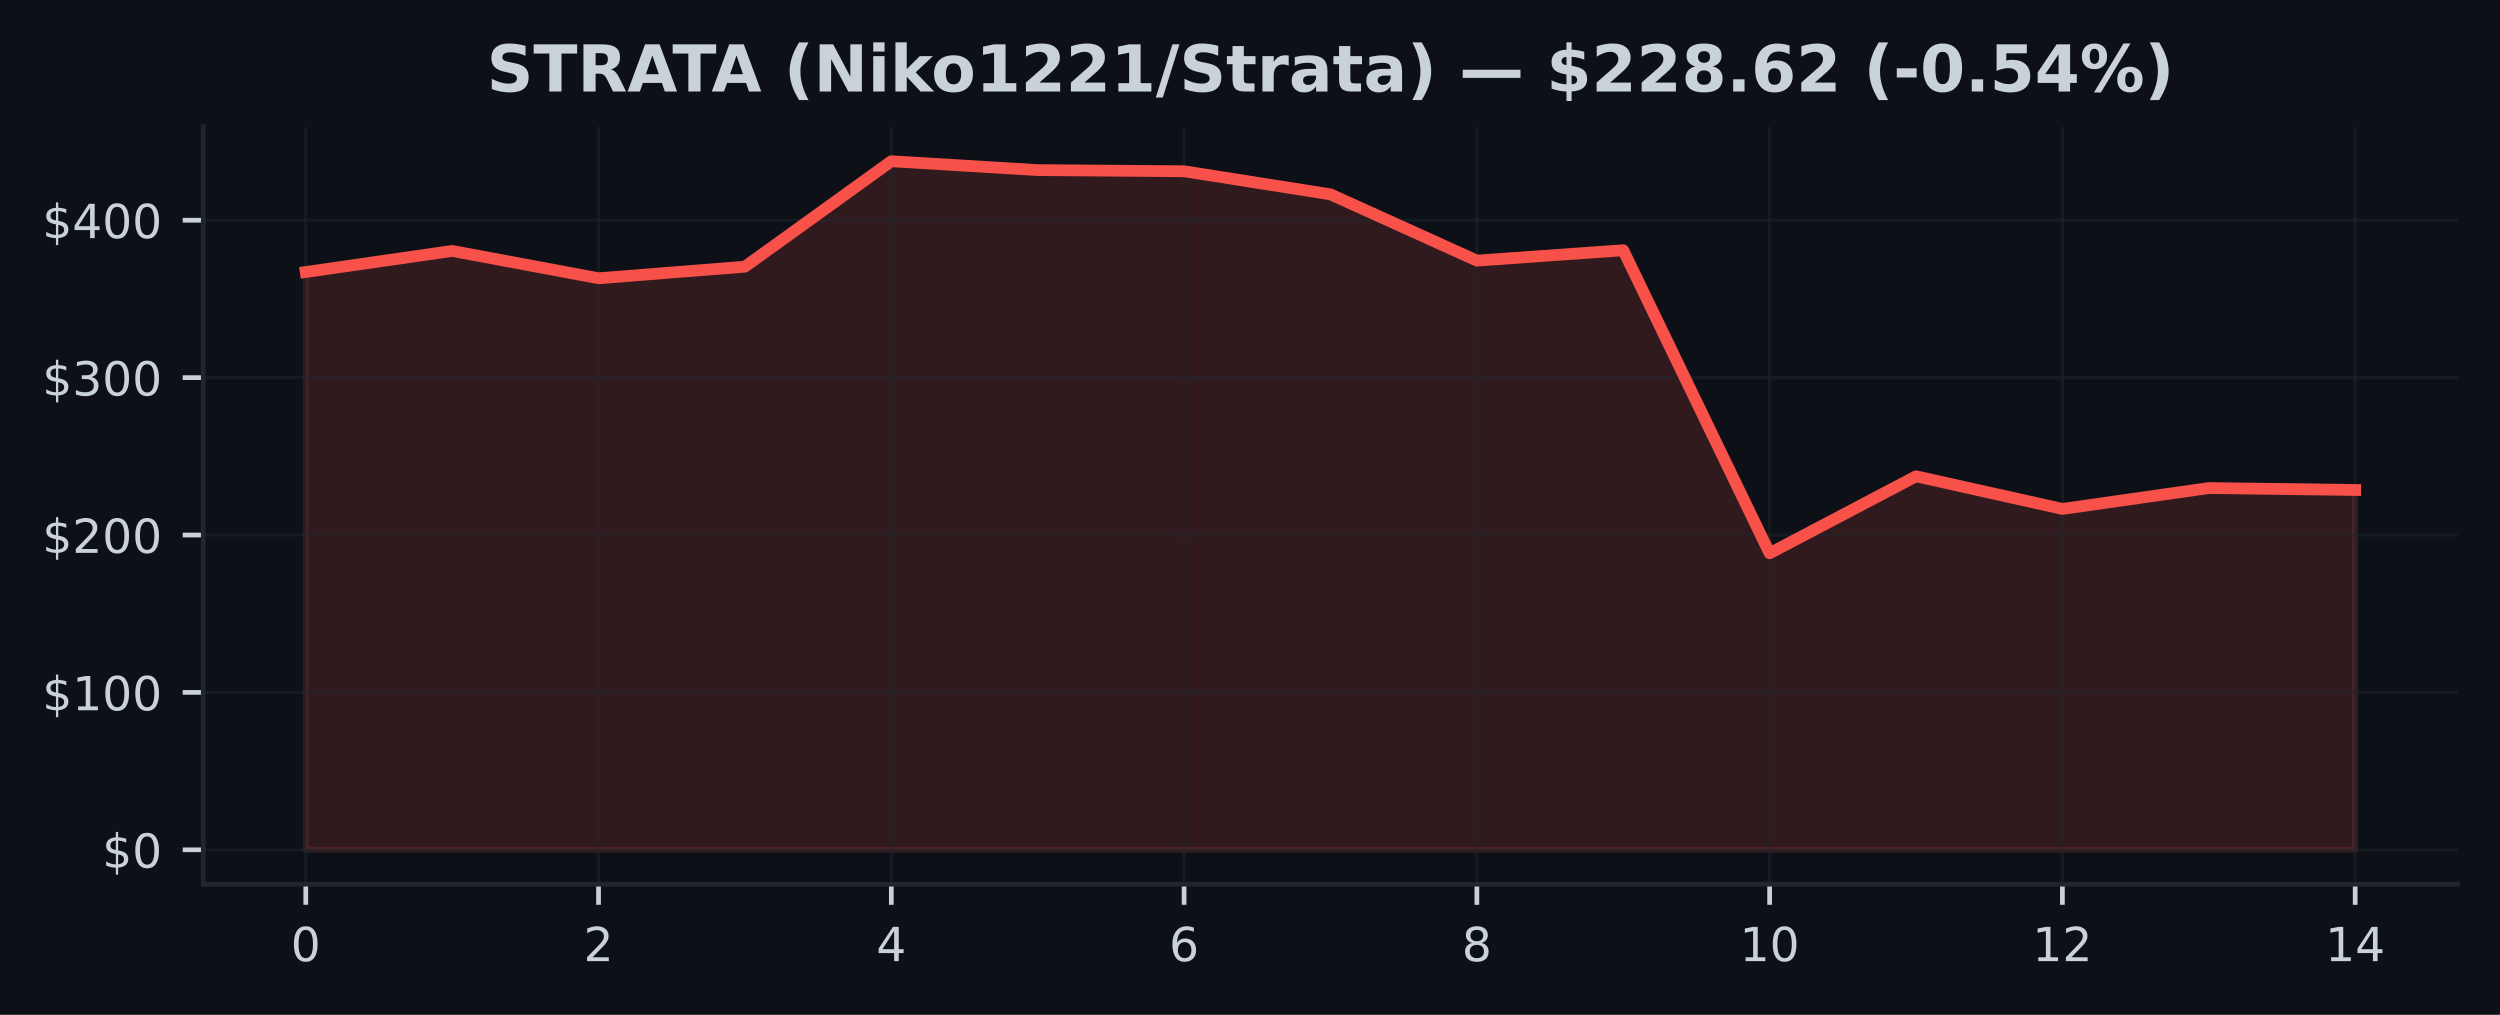
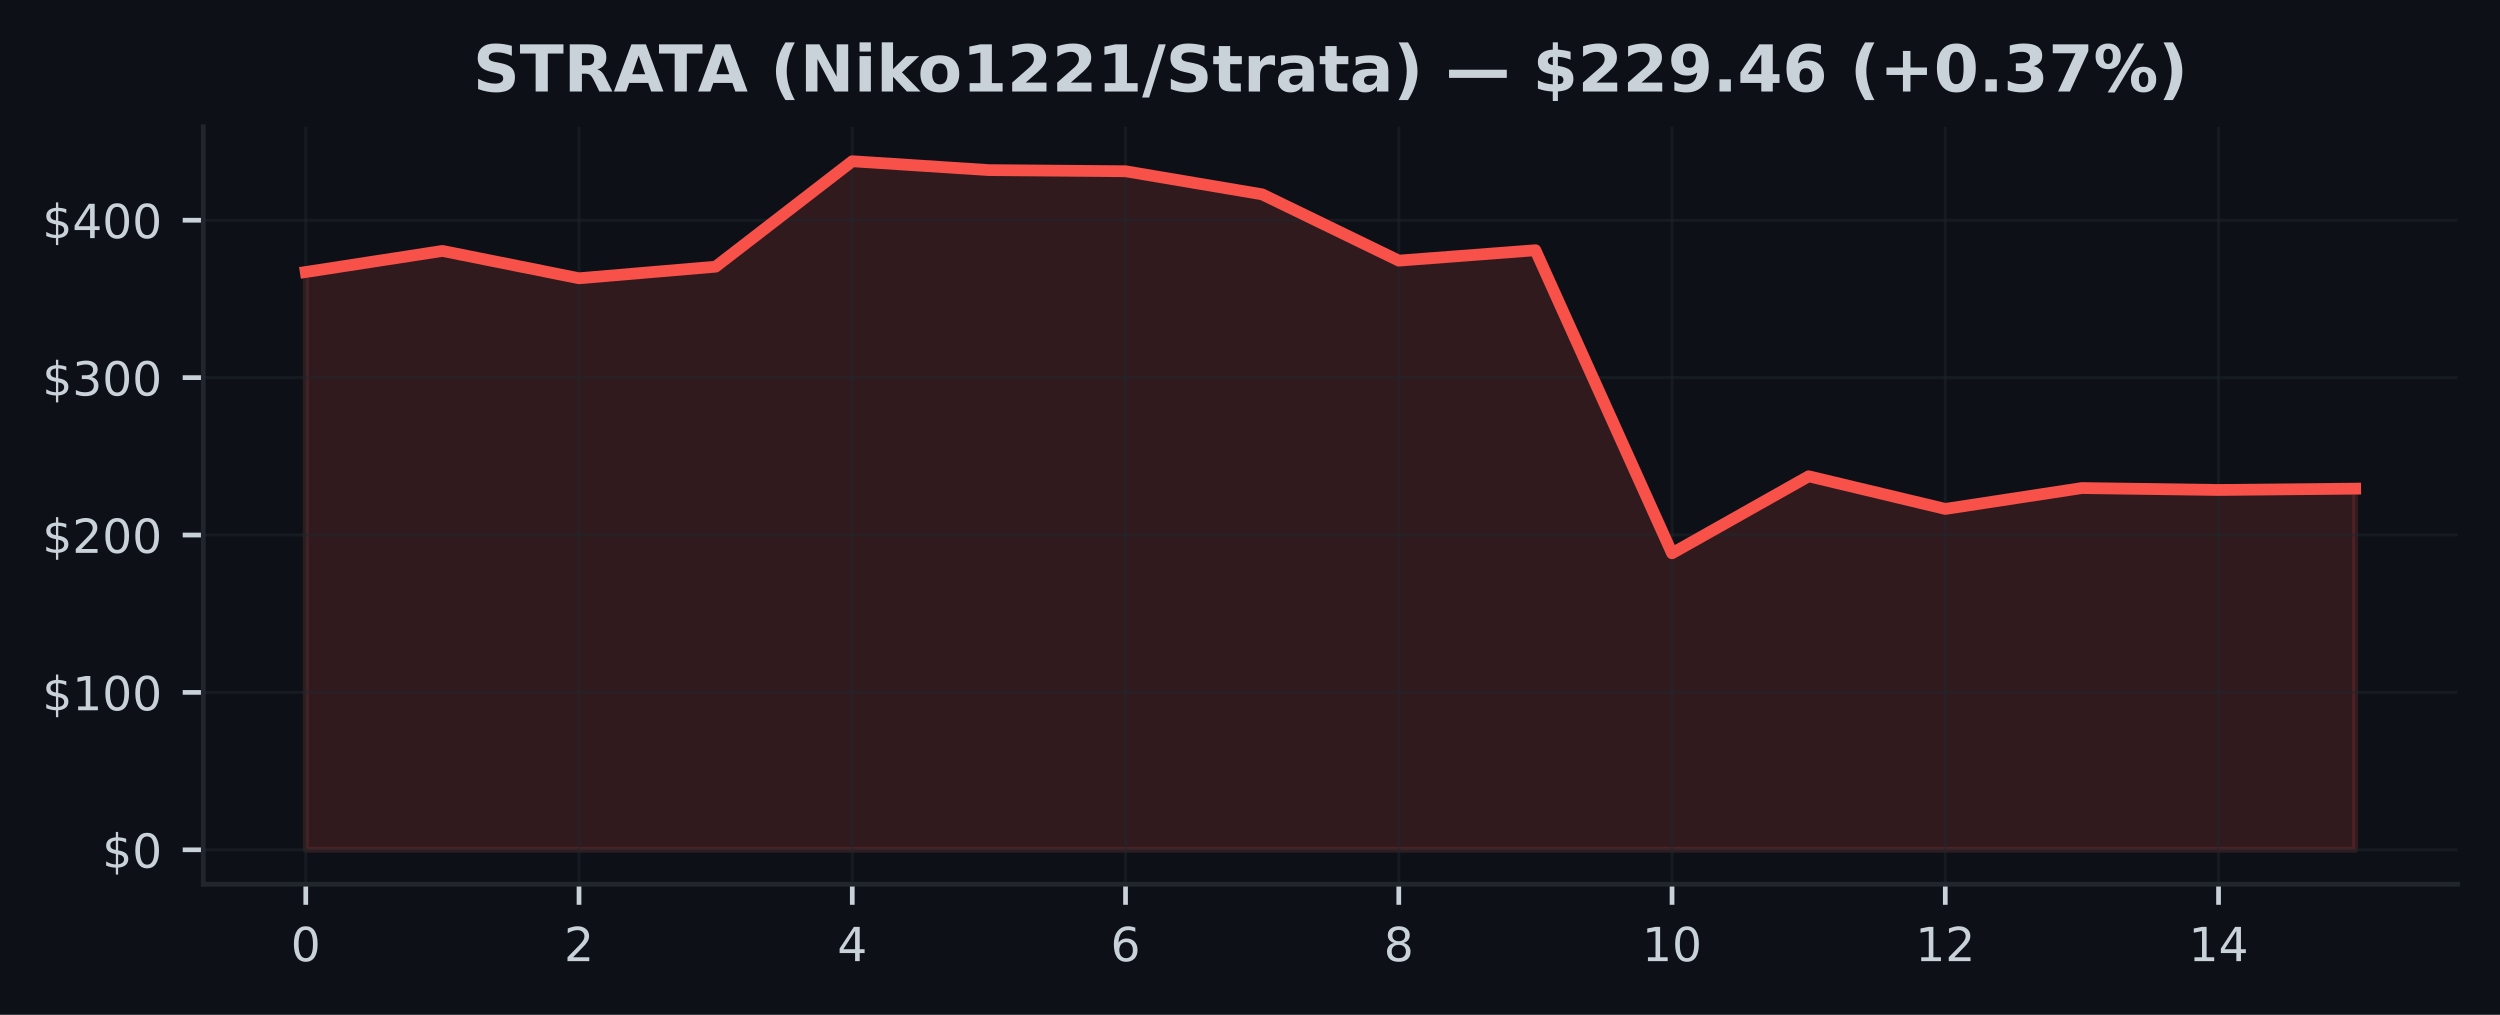
<svg xmlns="http://www.w3.org/2000/svg" xmlns:xlink="http://www.w3.org/1999/xlink" width="425pt" height="172.518pt" viewBox="0 0 425 172.518" version="1.1">
  <defs>
    <style type="text/css">*{stroke-linejoin: round; stroke-linecap: butt}</style>
  </defs>
  <g id="figure_1">
    <g id="patch_1">
      <path d="M 0 172.518  L 425 172.518  L 425 0  L 0 0  z " style="fill: #0d1117" />
    </g>
    <g id="axes_1">
      <g id="patch_2">
        <path d="M 34.56 150.318  L 417.8 150.318  L 417.8 21.558  L 34.56 21.558  z " style="fill: #0d1117" />
      </g>
      <g id="FillBetweenPolyCollection_1">
        <defs>
-           <path id="m43f9f25c86" d="M 51.98 -28.053  L 51.98 -126.276  L 76.866 -129.862  L 101.751 -125.212  L 126.637 -127.183  L 151.523 -145.107  L 176.409 -143.598  L 201.294 -143.406  L 226.18 -139.478  L 251.066 -128.211  L 275.951 -129.979  L 300.837 -78.461  L 325.723 -91.55  L 350.609 -86.001  L 375.494 -89.551  L 400.38 -89.222  L 400.38 -28.053  L 400.38 -28.053  L 375.494 -28.053  L 350.609 -28.053  L 325.723 -28.053  L 300.837 -28.053  L 275.951 -28.053  L 251.066 -28.053  L 226.18 -28.053  L 201.294 -28.053  L 176.409 -28.053  L 151.523 -28.053  L 126.637 -28.053  L 101.751 -28.053  L 76.866 -28.053  L 51.98 -28.053  z " style="stroke: #f85149; stroke-opacity: 0.15" />
+           <path id="m0365c88a00" d="M 51.98 -28.053  L 51.98 -126.276  L 75.207 -129.862  L 98.433 -125.212  L 121.66 -127.183  L 144.887 -145.107  L 168.113 -143.598  L 191.34 -143.406  L 214.567 -139.478  L 237.793 -128.211  L 261.02 -129.979  L 284.247 -78.461  L 307.473 -91.55  L 330.7 -86.001  L 353.927 -89.551  L 377.153 -89.222  L 400.38 -89.447  L 400.38 -28.053  L 400.38 -28.053  L 377.153 -28.053  L 353.927 -28.053  L 330.7 -28.053  L 307.473 -28.053  L 284.247 -28.053  L 261.02 -28.053  L 237.793 -28.053  L 214.567 -28.053  L 191.34 -28.053  L 168.113 -28.053  L 144.887 -28.053  L 121.66 -28.053  L 98.433 -28.053  L 75.207 -28.053  L 51.98 -28.053  z " style="stroke: #f85149; stroke-opacity: 0.15" />
        </defs>
-         <g clip-path="url(#padad57254b)">
-           <use xlink:href="#m43f9f25c86" x="0" y="172.518" style="fill: #f85149; fill-opacity: 0.15; stroke: #f85149; stroke-opacity: 0.15" />
+         <g clip-path="url(#p9b6da04244)">
+           <use xlink:href="#m0365c88a00" x="0" y="172.518" style="fill: #f85149; fill-opacity: 0.15; stroke: #f85149; stroke-opacity: 0.15" />
        </g>
      </g>
      <g id="matplotlib.axis_1">
        <g id="xtick_1">
          <g id="line2d_1">
-             <path d="M 51.98 150.318  L 51.98 21.558  " clip-path="url(#padad57254b)" style="fill: none; stroke: #21262d; stroke-opacity: 0.5; stroke-width: 0.5; stroke-linecap: square" />
+             <path d="M 51.98 150.318  L 51.98 21.558  " clip-path="url(#p9b6da04244)" style="fill: none; stroke: #21262d; stroke-opacity: 0.5; stroke-width: 0.5; stroke-linecap: square" />
          </g>
          <g id="line2d_2">
            <defs>
-               <path id="m69f06b5622" d="M 0 0  L 0 3.5  " style="stroke: #c9d1d9; stroke-width: 0.8" />
+               <path id="mc9835c3be6" d="M 0 0  L 0 3.5  " style="stroke: #c9d1d9; stroke-width: 0.8" />
            </defs>
            <g>
-               <use xlink:href="#m69f06b5622" x="51.98" y="150.318" style="fill: #c9d1d9; stroke: #c9d1d9; stroke-width: 0.8" />
+               <use xlink:href="#mc9835c3be6" x="51.98" y="150.318" style="fill: #c9d1d9; stroke: #c9d1d9; stroke-width: 0.8" />
            </g>
          </g>
          <g id="text_1">
            <g style="fill: #c9d1d9" transform="translate(49.435 163.3964) scale(0.08 -0.08)">
              <defs>
                <path id="DejaVuSans-13" d="M 2034 4250  Q 1547 4250 1301 3770  Q 1056 3291 1056 2328  Q 1056 1369 1301 889  Q 1547 409 2034 409  Q 2525 409 2770 889  Q 3016 1369 3016 2328  Q 3016 3291 2770 3770  Q 2525 4250 2034 4250  z M 2034 4750  Q 2819 4750 3233 4129  Q 3647 3509 3647 2328  Q 3647 1150 3233 529  Q 2819 -91 2034 -91  Q 1250 -91 836 529  Q 422 1150 422 2328  Q 422 3509 836 4129  Q 1250 4750 2034 4750  z " transform="scale(0.015625)" />
              </defs>
              <use xlink:href="#DejaVuSans-13" />
            </g>
          </g>
        </g>
        <g id="xtick_2">
          <g id="line2d_3">
-             <path d="M 101.751 150.318  L 101.751 21.558  " clip-path="url(#padad57254b)" style="fill: none; stroke: #21262d; stroke-opacity: 0.5; stroke-width: 0.5; stroke-linecap: square" />
+             <path d="M 98.433 150.318  L 98.433 21.558  " clip-path="url(#p9b6da04244)" style="fill: none; stroke: #21262d; stroke-opacity: 0.5; stroke-width: 0.5; stroke-linecap: square" />
          </g>
          <g id="line2d_4">
            <g>
-               <use xlink:href="#m69f06b5622" x="101.751" y="150.318" style="fill: #c9d1d9; stroke: #c9d1d9; stroke-width: 0.8" />
+               <use xlink:href="#mc9835c3be6" x="98.433" y="150.318" style="fill: #c9d1d9; stroke: #c9d1d9; stroke-width: 0.8" />
            </g>
          </g>
          <g id="text_2">
-             <g style="fill: #c9d1d9" transform="translate(99.20643 163.3964) scale(0.08 -0.08)">
+             <g style="fill: #c9d1d9" transform="translate(95.88833 163.3964) scale(0.08 -0.08)">
              <defs>
                <path id="DejaVuSans-15" d="M 1228 531  L 3431 531  L 3431 0  L 469 0  L 469 531  Q 828 903 1448 1529  Q 2069 2156 2228 2338  Q 2531 2678 2651 2914  Q 2772 3150 2772 3378  Q 2772 3750 2511 3984  Q 2250 4219 1831 4219  Q 1534 4219 1204 4116  Q 875 4013 500 3803  L 500 4441  Q 881 4594 1212 4672  Q 1544 4750 1819 4750  Q 2544 4750 2975 4387  Q 3406 4025 3406 3419  Q 3406 3131 3298 2873  Q 3191 2616 2906 2266  Q 2828 2175 2409 1742  Q 1991 1309 1228 531  z " transform="scale(0.015625)" />
              </defs>
              <use xlink:href="#DejaVuSans-15" />
            </g>
          </g>
        </g>
        <g id="xtick_3">
          <g id="line2d_5">
-             <path d="M 151.523 150.318  L 151.523 21.558  " clip-path="url(#padad57254b)" style="fill: none; stroke: #21262d; stroke-opacity: 0.5; stroke-width: 0.5; stroke-linecap: square" />
+             <path d="M 144.887 150.318  L 144.887 21.558  " clip-path="url(#p9b6da04244)" style="fill: none; stroke: #21262d; stroke-opacity: 0.5; stroke-width: 0.5; stroke-linecap: square" />
          </g>
          <g id="line2d_6">
            <g>
-               <use xlink:href="#m69f06b5622" x="151.523" y="150.318" style="fill: #c9d1d9; stroke: #c9d1d9; stroke-width: 0.8" />
+               <use xlink:href="#mc9835c3be6" x="144.887" y="150.318" style="fill: #c9d1d9; stroke: #c9d1d9; stroke-width: 0.8" />
            </g>
          </g>
          <g id="text_3">
-             <g style="fill: #c9d1d9" transform="translate(148.9779 163.3964) scale(0.08 -0.08)">
+             <g style="fill: #c9d1d9" transform="translate(142.3417 163.3964) scale(0.08 -0.08)">
              <defs>
                <path id="DejaVuSans-17" d="M 2419 4116  L 825 1625  L 2419 1625  L 2419 4116  z M 2253 4666  L 3047 4666  L 3047 1625  L 3713 1625  L 3713 1100  L 3047 1100  L 3047 0  L 2419 0  L 2419 1100  L 313 1100  L 313 1709  L 2253 4666  z " transform="scale(0.015625)" />
              </defs>
              <use xlink:href="#DejaVuSans-17" />
            </g>
          </g>
        </g>
        <g id="xtick_4">
          <g id="line2d_7">
-             <path d="M 201.294 150.318  L 201.294 21.558  " clip-path="url(#padad57254b)" style="fill: none; stroke: #21262d; stroke-opacity: 0.5; stroke-width: 0.5; stroke-linecap: square" />
+             <path d="M 191.34 150.318  L 191.34 21.558  " clip-path="url(#p9b6da04244)" style="fill: none; stroke: #21262d; stroke-opacity: 0.5; stroke-width: 0.5; stroke-linecap: square" />
          </g>
          <g id="line2d_8">
            <g>
-               <use xlink:href="#m69f06b5622" x="201.294" y="150.318" style="fill: #c9d1d9; stroke: #c9d1d9; stroke-width: 0.8" />
+               <use xlink:href="#mc9835c3be6" x="191.34" y="150.318" style="fill: #c9d1d9; stroke: #c9d1d9; stroke-width: 0.8" />
            </g>
          </g>
          <g id="text_4">
-             <g style="fill: #c9d1d9" transform="translate(198.7493 163.3964) scale(0.08 -0.08)">
+             <g style="fill: #c9d1d9" transform="translate(188.795 163.3964) scale(0.08 -0.08)">
              <defs>
                <path id="DejaVuSans-19" d="M 2113 2584  Q 1688 2584 1439 2293  Q 1191 2003 1191 1497  Q 1191 994 1439 701  Q 1688 409 2113 409  Q 2538 409 2786 701  Q 3034 994 3034 1497  Q 3034 2003 2786 2293  Q 2538 2584 2113 2584  z M 3366 4563  L 3366 3988  Q 3128 4100 2886 4159  Q 2644 4219 2406 4219  Q 1781 4219 1451 3797  Q 1122 3375 1075 2522  Q 1259 2794 1537 2939  Q 1816 3084 2150 3084  Q 2853 3084 3261 2657  Q 3669 2231 3669 1497  Q 3669 778 3244 343  Q 2819 -91 2113 -91  Q 1303 -91 875 529  Q 447 1150 447 2328  Q 447 3434 972 4092  Q 1497 4750 2381 4750  Q 2619 4750 2861 4703  Q 3103 4656 3366 4563  z " transform="scale(0.015625)" />
              </defs>
              <use xlink:href="#DejaVuSans-19" />
            </g>
          </g>
        </g>
        <g id="xtick_5">
          <g id="line2d_9">
-             <path d="M 251.066 150.318  L 251.066 21.558  " clip-path="url(#padad57254b)" style="fill: none; stroke: #21262d; stroke-opacity: 0.5; stroke-width: 0.5; stroke-linecap: square" />
+             <path d="M 237.793 150.318  L 237.793 21.558  " clip-path="url(#p9b6da04244)" style="fill: none; stroke: #21262d; stroke-opacity: 0.5; stroke-width: 0.5; stroke-linecap: square" />
          </g>
          <g id="line2d_10">
            <g>
-               <use xlink:href="#m69f06b5622" x="251.066" y="150.318" style="fill: #c9d1d9; stroke: #c9d1d9; stroke-width: 0.8" />
+               <use xlink:href="#mc9835c3be6" x="237.793" y="150.318" style="fill: #c9d1d9; stroke: #c9d1d9; stroke-width: 0.8" />
            </g>
          </g>
          <g id="text_5">
-             <g style="fill: #c9d1d9" transform="translate(248.5207 163.3964) scale(0.08 -0.08)">
+             <g style="fill: #c9d1d9" transform="translate(235.2483 163.3964) scale(0.08 -0.08)">
              <defs>
                <path id="DejaVuSans-1b" d="M 2034 2216  Q 1584 2216 1326 1975  Q 1069 1734 1069 1313  Q 1069 891 1326 650  Q 1584 409 2034 409  Q 2484 409 2743 651  Q 3003 894 3003 1313  Q 3003 1734 2745 1975  Q 2488 2216 2034 2216  z M 1403 2484  Q 997 2584 770 2862  Q 544 3141 544 3541  Q 544 4100 942 4425  Q 1341 4750 2034 4750  Q 2731 4750 3128 4425  Q 3525 4100 3525 3541  Q 3525 3141 3298 2862  Q 3072 2584 2669 2484  Q 3125 2378 3379 2068  Q 3634 1759 3634 1313  Q 3634 634 3220 271  Q 2806 -91 2034 -91  Q 1263 -91 848 271  Q 434 634 434 1313  Q 434 1759 690 2068  Q 947 2378 1403 2484  z M 1172 3481  Q 1172 3119 1398 2916  Q 1625 2713 2034 2713  Q 2441 2713 2670 2916  Q 2900 3119 2900 3481  Q 2900 3844 2670 4047  Q 2441 4250 2034 4250  Q 1625 4250 1398 4047  Q 1172 3844 1172 3481  z " transform="scale(0.015625)" />
              </defs>
              <use xlink:href="#DejaVuSans-1b" />
            </g>
          </g>
        </g>
        <g id="xtick_6">
          <g id="line2d_11">
-             <path d="M 300.837 150.318  L 300.837 21.558  " clip-path="url(#padad57254b)" style="fill: none; stroke: #21262d; stroke-opacity: 0.5; stroke-width: 0.5; stroke-linecap: square" />
+             <path d="M 284.247 150.318  L 284.247 21.558  " clip-path="url(#p9b6da04244)" style="fill: none; stroke: #21262d; stroke-opacity: 0.5; stroke-width: 0.5; stroke-linecap: square" />
          </g>
          <g id="line2d_12">
            <g>
-               <use xlink:href="#m69f06b5622" x="300.837" y="150.318" style="fill: #c9d1d9; stroke: #c9d1d9; stroke-width: 0.8" />
+               <use xlink:href="#mc9835c3be6" x="284.247" y="150.318" style="fill: #c9d1d9; stroke: #c9d1d9; stroke-width: 0.8" />
            </g>
          </g>
          <g id="text_6">
-             <g style="fill: #c9d1d9" transform="translate(295.7471 163.3964) scale(0.08 -0.08)">
+             <g style="fill: #c9d1d9" transform="translate(279.1567 163.3964) scale(0.08 -0.08)">
              <defs>
                <path id="DejaVuSans-14" d="M 794 531  L 1825 531  L 1825 4091  L 703 3866  L 703 4441  L 1819 4666  L 2450 4666  L 2450 531  L 3481 531  L 3481 0  L 794 0  L 794 531  z " transform="scale(0.015625)" />
              </defs>
              <use xlink:href="#DejaVuSans-14" />
              <use xlink:href="#DejaVuSans-13" transform="translate(63.625 0)" />
            </g>
          </g>
        </g>
        <g id="xtick_7">
          <g id="line2d_13">
-             <path d="M 350.609 150.318  L 350.609 21.558  " clip-path="url(#padad57254b)" style="fill: none; stroke: #21262d; stroke-opacity: 0.5; stroke-width: 0.5; stroke-linecap: square" />
+             <path d="M 330.7 150.318  L 330.7 21.558  " clip-path="url(#p9b6da04244)" style="fill: none; stroke: #21262d; stroke-opacity: 0.5; stroke-width: 0.5; stroke-linecap: square" />
          </g>
          <g id="line2d_14">
            <g>
-               <use xlink:href="#m69f06b5622" x="350.609" y="150.318" style="fill: #c9d1d9; stroke: #c9d1d9; stroke-width: 0.8" />
+               <use xlink:href="#mc9835c3be6" x="330.7" y="150.318" style="fill: #c9d1d9; stroke: #c9d1d9; stroke-width: 0.8" />
            </g>
          </g>
          <g id="text_7">
-             <g style="fill: #c9d1d9" transform="translate(345.5186 163.3964) scale(0.08 -0.08)">
+             <g style="fill: #c9d1d9" transform="translate(325.61 163.3964) scale(0.08 -0.08)">
              <use xlink:href="#DejaVuSans-14" />
              <use xlink:href="#DejaVuSans-15" transform="translate(63.625 0)" />
            </g>
          </g>
        </g>
        <g id="xtick_8">
          <g id="line2d_15">
-             <path d="M 400.38 150.318  L 400.38 21.558  " clip-path="url(#padad57254b)" style="fill: none; stroke: #21262d; stroke-opacity: 0.5; stroke-width: 0.5; stroke-linecap: square" />
+             <path d="M 377.153 150.318  L 377.153 21.558  " clip-path="url(#p9b6da04244)" style="fill: none; stroke: #21262d; stroke-opacity: 0.5; stroke-width: 0.5; stroke-linecap: square" />
          </g>
          <g id="line2d_16">
            <g>
-               <use xlink:href="#m69f06b5622" x="400.38" y="150.318" style="fill: #c9d1d9; stroke: #c9d1d9; stroke-width: 0.8" />
+               <use xlink:href="#mc9835c3be6" x="377.153" y="150.318" style="fill: #c9d1d9; stroke: #c9d1d9; stroke-width: 0.8" />
            </g>
          </g>
          <g id="text_8">
-             <g style="fill: #c9d1d9" transform="translate(395.29 163.3964) scale(0.08 -0.08)">
+             <g style="fill: #c9d1d9" transform="translate(372.0633 163.3964) scale(0.08 -0.08)">
              <use xlink:href="#DejaVuSans-14" />
              <use xlink:href="#DejaVuSans-17" transform="translate(63.625 0)" />
            </g>
          </g>
        </g>
      </g>
      <g id="matplotlib.axis_2">
        <g id="ytick_1">
          <g id="line2d_17">
-             <path d="M 34.56 144.466  L 417.8 144.466  " clip-path="url(#padad57254b)" style="fill: none; stroke: #21262d; stroke-opacity: 0.5; stroke-width: 0.5; stroke-linecap: square" />
+             <path d="M 34.56 144.466  L 417.8 144.466  " clip-path="url(#p9b6da04244)" style="fill: none; stroke: #21262d; stroke-opacity: 0.5; stroke-width: 0.5; stroke-linecap: square" />
          </g>
          <g id="line2d_18">
            <defs>
-               <path id="m818015b362" d="M 0 0  L -3.5 0  " style="stroke: #c9d1d9; stroke-width: 0.8" />
+               <path id="m02f4811685" d="M 0 0  L -3.5 0  " style="stroke: #c9d1d9; stroke-width: 0.8" />
            </defs>
            <g>
-               <use xlink:href="#m818015b362" x="34.56" y="144.466" style="fill: #c9d1d9; stroke: #c9d1d9; stroke-width: 0.8" />
+               <use xlink:href="#m02f4811685" x="34.56" y="144.466" style="fill: #c9d1d9; stroke: #c9d1d9; stroke-width: 0.8" />
            </g>
          </g>
          <g id="text_9">
            <g style="fill: #c9d1d9" transform="translate(17.38 147.5049) scale(0.08 -0.08)">
              <defs>
                <path id="DejaVuSans-7" d="M 2163 -941  L 1850 -941  L 1847 0  Q 1519 6 1191 76  Q 863 147 531 288  L 531 850  Q 850 650 1176 548  Q 1503 447 1850 444  L 1850 1869  Q 1159 1981 845 2250  Q 531 2519 531 2988  Q 531 3497 872 3790  Q 1213 4084 1850 4128  L 1850 4863  L 2163 4863  L 2163 4138  Q 2453 4125 2725 4076  Q 2997 4028 3256 3944  L 3256 3397  Q 2997 3528 2723 3600  Q 2450 3672 2163 3684  L 2163 2350  Q 2872 2241 3206 1959  Q 3541 1678 3541 1191  Q 3541 663 3186 358  Q 2831 53 2163 6  L 2163 -941  z M 1850 2406  L 1850 3688  Q 1488 3647 1297 3481  Q 1106 3316 1106 3041  Q 1106 2772 1282 2622  Q 1459 2472 1850 2406  z M 2163 1806  L 2163 453  Q 2559 506 2761 678  Q 2963 850 2963 1131  Q 2963 1406 2770 1568  Q 2578 1731 2163 1806  z " transform="scale(0.015625)" />
              </defs>
              <use xlink:href="#DejaVuSans-7" />
              <use xlink:href="#DejaVuSans-13" transform="translate(63.625 0)" />
            </g>
          </g>
        </g>
        <g id="ytick_2">
          <g id="line2d_19">
-             <path d="M 34.56 117.71  L 417.8 117.71  " clip-path="url(#padad57254b)" style="fill: none; stroke: #21262d; stroke-opacity: 0.5; stroke-width: 0.5; stroke-linecap: square" />
+             <path d="M 34.56 117.71  L 417.8 117.71  " clip-path="url(#p9b6da04244)" style="fill: none; stroke: #21262d; stroke-opacity: 0.5; stroke-width: 0.5; stroke-linecap: square" />
          </g>
          <g id="line2d_20">
            <g>
-               <use xlink:href="#m818015b362" x="34.56" y="117.71" style="fill: #c9d1d9; stroke: #c9d1d9; stroke-width: 0.8" />
+               <use xlink:href="#m02f4811685" x="34.56" y="117.71" style="fill: #c9d1d9; stroke: #c9d1d9; stroke-width: 0.8" />
            </g>
          </g>
          <g id="text_10">
            <g style="fill: #c9d1d9" transform="translate(7.2 120.749) scale(0.08 -0.08)">
              <use xlink:href="#DejaVuSans-7" />
              <use xlink:href="#DejaVuSans-14" transform="translate(63.625 0)" />
              <use xlink:href="#DejaVuSans-13" transform="translate(127.25 0)" />
              <use xlink:href="#DejaVuSans-13" transform="translate(190.875 0)" />
            </g>
          </g>
        </g>
        <g id="ytick_3">
          <g id="line2d_21">
-             <path d="M 34.56 90.954  L 417.8 90.954  " clip-path="url(#padad57254b)" style="fill: none; stroke: #21262d; stroke-opacity: 0.5; stroke-width: 0.5; stroke-linecap: square" />
+             <path d="M 34.56 90.954  L 417.8 90.954  " clip-path="url(#p9b6da04244)" style="fill: none; stroke: #21262d; stroke-opacity: 0.5; stroke-width: 0.5; stroke-linecap: square" />
          </g>
          <g id="line2d_22">
            <g>
-               <use xlink:href="#m818015b362" x="34.56" y="90.954" style="fill: #c9d1d9; stroke: #c9d1d9; stroke-width: 0.8" />
+               <use xlink:href="#m02f4811685" x="34.56" y="90.954" style="fill: #c9d1d9; stroke: #c9d1d9; stroke-width: 0.8" />
            </g>
          </g>
          <g id="text_11">
            <g style="fill: #c9d1d9" transform="translate(7.2 93.99306) scale(0.08 -0.08)">
              <use xlink:href="#DejaVuSans-7" />
              <use xlink:href="#DejaVuSans-15" transform="translate(63.625 0)" />
              <use xlink:href="#DejaVuSans-13" transform="translate(127.25 0)" />
              <use xlink:href="#DejaVuSans-13" transform="translate(190.875 0)" />
            </g>
          </g>
        </g>
        <g id="ytick_4">
          <g id="line2d_23">
-             <path d="M 34.56 64.198  L 417.8 64.198  " clip-path="url(#padad57254b)" style="fill: none; stroke: #21262d; stroke-opacity: 0.5; stroke-width: 0.5; stroke-linecap: square" />
+             <path d="M 34.56 64.198  L 417.8 64.198  " clip-path="url(#p9b6da04244)" style="fill: none; stroke: #21262d; stroke-opacity: 0.5; stroke-width: 0.5; stroke-linecap: square" />
          </g>
          <g id="line2d_24">
            <g>
-               <use xlink:href="#m818015b362" x="34.56" y="64.198" style="fill: #c9d1d9; stroke: #c9d1d9; stroke-width: 0.8" />
+               <use xlink:href="#m02f4811685" x="34.56" y="64.198" style="fill: #c9d1d9; stroke: #c9d1d9; stroke-width: 0.8" />
            </g>
          </g>
          <g id="text_12">
            <g style="fill: #c9d1d9" transform="translate(7.2 67.23712) scale(0.08 -0.08)">
              <defs>
                <path id="DejaVuSans-16" d="M 2597 2516  Q 3050 2419 3304 2112  Q 3559 1806 3559 1356  Q 3559 666 3084 287  Q 2609 -91 1734 -91  Q 1441 -91 1130 -33  Q 819 25 488 141  L 488 750  Q 750 597 1062 519  Q 1375 441 1716 441  Q 2309 441 2620 675  Q 2931 909 2931 1356  Q 2931 1769 2642 2001  Q 2353 2234 1838 2234  L 1294 2234  L 1294 2753  L 1863 2753  Q 2328 2753 2575 2939  Q 2822 3125 2822 3475  Q 2822 3834 2567 4026  Q 2313 4219 1838 4219  Q 1578 4219 1281 4162  Q 984 4106 628 3988  L 628 4550  Q 988 4650 1302 4700  Q 1616 4750 1894 4750  Q 2613 4750 3031 4423  Q 3450 4097 3450 3541  Q 3450 3153 3228 2886  Q 3006 2619 2597 2516  z " transform="scale(0.015625)" />
              </defs>
              <use xlink:href="#DejaVuSans-7" />
              <use xlink:href="#DejaVuSans-16" transform="translate(63.625 0)" />
              <use xlink:href="#DejaVuSans-13" transform="translate(127.25 0)" />
              <use xlink:href="#DejaVuSans-13" transform="translate(190.875 0)" />
            </g>
          </g>
        </g>
        <g id="ytick_5">
          <g id="line2d_25">
-             <path d="M 34.56 37.442  L 417.8 37.442  " clip-path="url(#padad57254b)" style="fill: none; stroke: #21262d; stroke-opacity: 0.5; stroke-width: 0.5; stroke-linecap: square" />
+             <path d="M 34.56 37.442  L 417.8 37.442  " clip-path="url(#p9b6da04244)" style="fill: none; stroke: #21262d; stroke-opacity: 0.5; stroke-width: 0.5; stroke-linecap: square" />
          </g>
          <g id="line2d_26">
            <g>
-               <use xlink:href="#m818015b362" x="34.56" y="37.442" style="fill: #c9d1d9; stroke: #c9d1d9; stroke-width: 0.8" />
+               <use xlink:href="#m02f4811685" x="34.56" y="37.442" style="fill: #c9d1d9; stroke: #c9d1d9; stroke-width: 0.8" />
            </g>
          </g>
          <g id="text_13">
            <g style="fill: #c9d1d9" transform="translate(7.2 40.48118) scale(0.08 -0.08)">
              <use xlink:href="#DejaVuSans-7" />
              <use xlink:href="#DejaVuSans-17" transform="translate(63.625 0)" />
              <use xlink:href="#DejaVuSans-13" transform="translate(127.25 0)" />
              <use xlink:href="#DejaVuSans-13" transform="translate(190.875 0)" />
            </g>
          </g>
        </g>
      </g>
      <g id="line2d_27">
-         <path d="M 51.98 46.242  L 76.866 42.657  L 101.751 47.307  L 126.637 45.335  L 151.523 27.411  L 176.409 28.92  L 201.294 29.113  L 226.18 33.04  L 251.066 44.307  L 275.951 42.539  L 300.837 94.057  L 325.723 80.968  L 350.609 86.518  L 375.494 82.967  L 400.38 83.296  " clip-path="url(#padad57254b)" style="fill: none; stroke: #f85149; stroke-width: 2; stroke-linecap: square" />
+         <path d="M 51.98 46.242  L 75.207 42.657  L 98.433 47.307  L 121.66 45.335  L 144.887 27.411  L 168.113 28.92  L 191.34 29.113  L 214.567 33.04  L 237.793 44.307  L 261.02 42.539  L 284.247 94.057  L 307.473 80.968  L 330.7 86.518  L 353.927 82.967  L 377.153 83.296  L 400.38 83.071  " clip-path="url(#p9b6da04244)" style="fill: none; stroke: #f85149; stroke-width: 2; stroke-linecap: square" />
      </g>
      <g id="patch_3">
        <path d="M 34.56 150.318  L 34.56 21.558  " style="fill: none; stroke: #21262d; stroke-width: 0.8; stroke-linejoin: miter; stroke-linecap: square" />
      </g>
      <g id="patch_4">
        <path d="M 34.56 150.318  L 417.8 150.318  " style="fill: none; stroke: #21262d; stroke-width: 0.8; stroke-linejoin: miter; stroke-linecap: square" />
      </g>
      <g id="text_14">
-         <g style="fill: #c9d1d9" transform="translate(82.74773 15.55828) scale(0.11 -0.11)">
+         <g style="fill: #c9d1d9" transform="translate(80.42141 15.55828) scale(0.11 -0.11)">
          <defs>
            <path id="DejaVuSans-Bold-36" d="M 3834 4519  L 3834 3531  Q 3450 3703 3084 3790  Q 2719 3878 2394 3878  Q 1963 3878 1756 3759  Q 1550 3641 1550 3391  Q 1550 3203 1689 3098  Q 1828 2994 2194 2919  L 2706 2816  Q 3484 2659 3812 2340  Q 4141 2022 4141 1434  Q 4141 663 3683 286  Q 3225 -91 2284 -91  Q 1841 -91 1394 -6  Q 947 78 500 244  L 500 1259  Q 947 1022 1364 901  Q 1781 781 2169 781  Q 2563 781 2772 912  Q 2981 1044 2981 1288  Q 2981 1506 2839 1625  Q 2697 1744 2272 1838  L 1806 1941  Q 1106 2091 782 2419  Q 459 2747 459 3303  Q 459 4000 909 4375  Q 1359 4750 2203 4750  Q 2588 4750 2994 4692  Q 3400 4634 3834 4519  z " transform="scale(0.015625)" />
            <path id="DejaVuSans-Bold-37" d="M 31 4666  L 4331 4666  L 4331 3756  L 2784 3756  L 2784 0  L 1581 0  L 1581 3756  L 31 3756  L 31 4666  z " transform="scale(0.015625)" />
            <path id="DejaVuSans-Bold-35" d="M 2297 2597  Q 2675 2597 2839 2737  Q 3003 2878 3003 3200  Q 3003 3519 2839 3656  Q 2675 3794 2297 3794  L 1791 3794  L 1791 2597  L 2297 2597  z M 1791 1766  L 1791 0  L 588 0  L 588 4666  L 2425 4666  Q 3347 4666 3776 4356  Q 4206 4047 4206 3378  Q 4206 2916 3982 2619  Q 3759 2322 3309 2181  Q 3556 2125 3751 1926  Q 3947 1728 4147 1325  L 4800 0  L 3519 0  L 2950 1159  Q 2778 1509 2601 1637  Q 2425 1766 2131 1766  L 1791 1766  z " transform="scale(0.015625)" />
            <path id="DejaVuSans-Bold-24" d="M 3419 850  L 1538 850  L 1241 0  L 31 0  L 1759 4666  L 3194 4666  L 4922 0  L 3713 0  L 3419 850  z M 1838 1716  L 3116 1716  L 2478 3572  L 1838 1716  z " transform="scale(0.015625)" />
            <path id="DejaVuSans-Bold-3" transform="scale(0.015625)" />
            <path id="DejaVuSans-Bold-b" d="M 2413 -844  L 1484 -844  Q 1006 -72 778 623  Q 550 1319 550 2003  Q 550 2688 779 3389  Q 1009 4091 1484 4856  L 2413 4856  Q 2013 4116 1813 3408  Q 1613 2700 1613 2009  Q 1613 1319 1811 609  Q 2009 -100 2413 -844  z " transform="scale(0.015625)" />
            <path id="DejaVuSans-Bold-31" d="M 588 4666  L 1931 4666  L 3628 1466  L 3628 4666  L 4769 4666  L 4769 0  L 3425 0  L 1728 3200  L 1728 0  L 588 0  L 588 4666  z " transform="scale(0.015625)" />
            <path id="DejaVuSans-Bold-4c" d="M 538 3500  L 1656 3500  L 1656 0  L 538 0  L 538 3500  z M 538 4863  L 1656 4863  L 1656 3950  L 538 3950  L 538 4863  z " transform="scale(0.015625)" />
            <path id="DejaVuSans-Bold-4e" d="M 538 4863  L 1656 4863  L 1656 2216  L 2944 3500  L 4244 3500  L 2534 1894  L 4378 0  L 3022 0  L 1656 1459  L 1656 0  L 538 0  L 538 4863  z " transform="scale(0.015625)" />
            <path id="DejaVuSans-Bold-52" d="M 2203 2784  Q 1831 2784 1636 2517  Q 1441 2250 1441 1747  Q 1441 1244 1636 976  Q 1831 709 2203 709  Q 2569 709 2762 976  Q 2956 1244 2956 1747  Q 2956 2250 2762 2517  Q 2569 2784 2203 2784  z M 2203 3584  Q 3106 3584 3614 3096  Q 4122 2609 4122 1747  Q 4122 884 3614 396  Q 3106 -91 2203 -91  Q 1297 -91 786 396  Q 275 884 275 1747  Q 275 2609 786 3096  Q 1297 3584 2203 3584  z " transform="scale(0.015625)" />
            <path id="DejaVuSans-Bold-14" d="M 750 831  L 1813 831  L 1813 3847  L 722 3622  L 722 4441  L 1806 4666  L 2950 4666  L 2950 831  L 4013 831  L 4013 0  L 750 0  L 750 831  z " transform="scale(0.015625)" />
            <path id="DejaVuSans-Bold-15" d="M 1844 884  L 3897 884  L 3897 0  L 506 0  L 506 884  L 2209 2388  Q 2438 2594 2547 2791  Q 2656 2988 2656 3200  Q 2656 3528 2436 3728  Q 2216 3928 1850 3928  Q 1569 3928 1234 3808  Q 900 3688 519 3450  L 519 4475  Q 925 4609 1322 4679  Q 1719 4750 2100 4750  Q 2938 4750 3402 4381  Q 3866 4013 3866 3353  Q 3866 2972 3669 2642  Q 3472 2313 2841 1759  L 1844 884  z " transform="scale(0.015625)" />
            <path id="DejaVuSans-Bold-12" d="M 1644 4666  L 2338 4666  L 691 -594  L 0 -594  L 1644 4666  z " transform="scale(0.015625)" />
            <path id="DejaVuSans-Bold-57" d="M 1759 4494  L 1759 3500  L 2913 3500  L 2913 2700  L 1759 2700  L 1759 1216  Q 1759 972 1856 886  Q 1953 800 2241 800  L 2816 800  L 2816 0  L 1856 0  Q 1194 0 917 276  Q 641 553 641 1216  L 641 2700  L 84 2700  L 84 3500  L 641 3500  L 641 4494  L 1759 4494  z " transform="scale(0.015625)" />
            <path id="DejaVuSans-Bold-55" d="M 3138 2547  Q 2991 2616 2845 2648  Q 2700 2681 2553 2681  Q 2122 2681 1889 2404  Q 1656 2128 1656 1613  L 1656 0  L 538 0  L 538 3500  L 1656 3500  L 1656 2925  Q 1872 3269 2151 3426  Q 2431 3584 2822 3584  Q 2878 3584 2943 3579  Q 3009 3575 3134 3559  L 3138 2547  z " transform="scale(0.015625)" />
            <path id="DejaVuSans-Bold-44" d="M 2106 1575  Q 1756 1575 1579 1456  Q 1403 1338 1403 1106  Q 1403 894 1545 773  Q 1688 653 1941 653  Q 2256 653 2472 879  Q 2688 1106 2688 1447  L 2688 1575  L 2106 1575  z M 3816 1997  L 3816 0  L 2688 0  L 2688 519  Q 2463 200 2181 54  Q 1900 -91 1497 -91  Q 953 -91 614 226  Q 275 544 275 1050  Q 275 1666 698 1953  Q 1122 2241 2028 2241  L 2688 2241  L 2688 2328  Q 2688 2594 2478 2717  Q 2269 2841 1825 2841  Q 1466 2841 1156 2769  Q 847 2697 581 2553  L 581 3406  Q 941 3494 1303 3539  Q 1666 3584 2028 3584  Q 2975 3584 3395 3211  Q 3816 2838 3816 1997  z " transform="scale(0.015625)" />
            <path id="DejaVuSans-Bold-c" d="M 513 -844  Q 913 -100 1113 609  Q 1313 1319 1313 2009  Q 1313 2700 1113 3408  Q 913 4116 513 4856  L 1441 4856  Q 1916 4091 2145 3389  Q 2375 2688 2375 2003  Q 2375 1319 2147 623  Q 1919 -72 1441 -844  L 513 -844  z " transform="scale(0.015625)" />
            <path id="DejaVuSans-Bold-af6" d="M 344 2156  L 6056 2156  L 6056 1350  L 344 1350  L 344 2156  z " transform="scale(0.015625)" />
            <path id="DejaVuSans-Bold-7" d="M 2484 -941  L 1978 -941  L 1975 0  Q 1584 16 1218 87  Q 853 159 506 288  L 506 1106  Q 866 922 1233 823  Q 1600 725 1978 713  L 1978 1684  L 1875 1703  Q 1128 1834 814 2115  Q 500 2397 500 2925  Q 500 3484 883 3798  Q 1266 4113 1975 4141  L 1978 4863  L 2484 4863  L 2484 4153  Q 2797 4128 3109 4075  Q 3422 4022 3738 3938  L 3738 3144  Q 3425 3275 3112 3348  Q 2800 3422 2484 3438  L 2484 2541  L 2584 2522  Q 3378 2397 3698 2105  Q 4019 1813 4019 1241  Q 4019 666 3637 358  Q 3256 50 2484 6  L 2484 -941  z M 1978 2613  L 1978 3428  Q 1756 3416 1623 3308  Q 1491 3200 1491 3034  Q 1491 2850 1612 2745  Q 1734 2641 1978 2613  z M 2484 1594  L 2484 725  Q 2756 728 2892 831  Q 3028 934 3028 1141  Q 3028 1353 2903 1458  Q 2778 1563 2484 1594  z " transform="scale(0.015625)" />
-             <path id="DejaVuSans-Bold-1b" d="M 2228 2088  Q 1891 2088 1709 1903  Q 1528 1719 1528 1375  Q 1528 1031 1709 848  Q 1891 666 2228 666  Q 2563 666 2741 848  Q 2919 1031 2919 1375  Q 2919 1722 2741 1905  Q 2563 2088 2228 2088  z M 1350 2484  Q 925 2613 709 2878  Q 494 3144 494 3541  Q 494 4131 934 4440  Q 1375 4750 2228 4750  Q 3075 4750 3515 4442  Q 3956 4134 3956 3541  Q 3956 3144 3739 2878  Q 3522 2613 3097 2484  Q 3572 2353 3814 2058  Q 4056 1763 4056 1313  Q 4056 619 3595 264  Q 3134 -91 2228 -91  Q 1319 -91 855 264  Q 391 619 391 1313  Q 391 1763 633 2058  Q 875 2353 1350 2484  z M 1631 3419  Q 1631 3141 1786 2991  Q 1941 2841 2228 2841  Q 2509 2841 2662 2991  Q 2816 3141 2816 3419  Q 2816 3697 2662 3845  Q 2509 3994 2228 3994  Q 1941 3994 1786 3844  Q 1631 3694 1631 3419  z " transform="scale(0.015625)" />
+             <path id="DejaVuSans-Bold-1c" d="M 641 103  L 641 966  Q 928 831 1190 764  Q 1453 697 1709 697  Q 2247 697 2547 995  Q 2847 1294 2900 1881  Q 2688 1725 2447 1647  Q 2206 1569 1925 1569  Q 1209 1569 770 1986  Q 331 2403 331 3084  Q 331 3838 820 4291  Q 1309 4744 2131 4744  Q 3044 4744 3544 4128  Q 4044 3513 4044 2388  Q 4044 1231 3459 570  Q 2875 -91 1856 -91  Q 1528 -91 1228 -42  Q 928 6 641 103  z M 2125 2350  Q 2441 2350 2600 2554  Q 2759 2759 2759 3169  Q 2759 3575 2600 3781  Q 2441 3988 2125 3988  Q 1809 3988 1650 3781  Q 1491 3575 1491 3169  Q 1491 2759 1650 2554  Q 1809 2350 2125 2350  z " transform="scale(0.015625)" />
            <path id="DejaVuSans-Bold-11" d="M 653 1209  L 1778 1209  L 1778 0  L 653 0  L 653 1209  z " transform="scale(0.015625)" />
+             <path id="DejaVuSans-Bold-17" d="M 2356 3675  L 1038 1722  L 2356 1722  L 2356 3675  z M 2156 4666  L 3494 4666  L 3494 1722  L 4159 1722  L 4159 850  L 3494 850  L 3494 0  L 2356 0  L 2356 850  L 288 850  L 288 1881  L 2156 4666  z " transform="scale(0.015625)" />
            <path id="DejaVuSans-Bold-19" d="M 2316 2303  Q 2000 2303 1842 2098  Q 1684 1894 1684 1484  Q 1684 1075 1842 870  Q 2000 666 2316 666  Q 2634 666 2792 870  Q 2950 1075 2950 1484  Q 2950 1894 2792 2098  Q 2634 2303 2316 2303  z M 3803 4544  L 3803 3681  Q 3506 3822 3243 3889  Q 2981 3956 2731 3956  Q 2194 3956 1894 3657  Q 1594 3359 1544 2772  Q 1750 2925 1990 3001  Q 2231 3078 2516 3078  Q 3231 3078 3670 2659  Q 4109 2241 4109 1563  Q 4109 813 3618 361  Q 3128 -91 2303 -91  Q 1394 -91 895 523  Q 397 1138 397 2266  Q 397 3422 980 4083  Q 1563 4744 2578 4744  Q 2900 4744 3203 4694  Q 3506 4644 3803 4544  z " transform="scale(0.015625)" />
-             <path id="DejaVuSans-Bold-10" d="M 347 2297  L 2309 2297  L 2309 1388  L 347 1388  L 347 2297  z " transform="scale(0.015625)" />
+             <path id="DejaVuSans-Bold-e" d="M 3053 4013  L 3053 2375  L 4684 2375  L 4684 1638  L 3053 1638  L 3053 0  L 2309 0  L 2309 1638  L 678 1638  L 678 2375  L 2309 2375  L 2309 4013  L 3053 4013  z " transform="scale(0.015625)" />
            <path id="DejaVuSans-Bold-13" d="M 2944 2338  Q 2944 3213 2780 3570  Q 2616 3928 2228 3928  Q 1841 3928 1675 3570  Q 1509 3213 1509 2338  Q 1509 1453 1675 1090  Q 1841 728 2228 728  Q 2613 728 2778 1090  Q 2944 1453 2944 2338  z M 4147 2328  Q 4147 1169 3647 539  Q 3147 -91 2228 -91  Q 1306 -91 806 539  Q 306 1169 306 2328  Q 306 3491 806 4120  Q 1306 4750 2228 4750  Q 3147 4750 3647 4120  Q 4147 3491 4147 2328  z " transform="scale(0.015625)" />
-             <path id="DejaVuSans-Bold-18" d="M 678 4666  L 3669 4666  L 3669 3781  L 1638 3781  L 1638 3059  Q 1775 3097 1914 3117  Q 2053 3138 2203 3138  Q 3056 3138 3531 2711  Q 4006 2284 4006 1522  Q 4006 766 3489 337  Q 2972 -91 2053 -91  Q 1656 -91 1267 -14  Q 878 63 494 219  L 494 1166  Q 875 947 1217 837  Q 1559 728 1863 728  Q 2300 728 2551 942  Q 2803 1156 2803 1522  Q 2803 1891 2551 2103  Q 2300 2316 1863 2316  Q 1603 2316 1309 2248  Q 1016 2181 678 2041  L 678 4666  z " transform="scale(0.015625)" />
-             <path id="DejaVuSans-Bold-17" d="M 2356 3675  L 1038 1722  L 2356 1722  L 2356 3675  z M 2156 4666  L 3494 4666  L 3494 1722  L 4159 1722  L 4159 850  L 3494 850  L 3494 0  L 2356 0  L 2356 850  L 288 850  L 288 1881  L 2156 4666  z " transform="scale(0.015625)" />
+             <path id="DejaVuSans-Bold-16" d="M 2981 2516  Q 3453 2394 3698 2092  Q 3944 1791 3944 1325  Q 3944 631 3412 270  Q 2881 -91 1863 -91  Q 1503 -91 1142 -33  Q 781 25 428 141  L 428 1069  Q 766 900 1098 814  Q 1431 728 1753 728  Q 2231 728 2486 893  Q 2741 1059 2741 1369  Q 2741 1688 2480 1852  Q 2219 2016 1709 2016  L 1228 2016  L 1228 2791  L 1734 2791  Q 2188 2791 2409 2933  Q 2631 3075 2631 3366  Q 2631 3634 2415 3781  Q 2200 3928 1806 3928  Q 1516 3928 1219 3862  Q 922 3797 628 3669  L 628 4550  Q 984 4650 1334 4700  Q 1684 4750 2022 4750  Q 2931 4750 3382 4451  Q 3834 4153 3834 3553  Q 3834 3144 3618 2883  Q 3403 2622 2981 2516  z " transform="scale(0.015625)" />
+             <path id="DejaVuSans-Bold-1a" d="M 428 4666  L 3944 4666  L 3944 3988  L 2125 0  L 953 0  L 2675 3781  L 428 3781  L 428 4666  z " transform="scale(0.015625)" />
            <path id="DejaVuSans-Bold-8" d="M 4959 1925  Q 4738 1925 4616 1733  Q 4494 1541 4494 1184  Q 4494 825 4614 633  Q 4734 441 4959 441  Q 5184 441 5303 633  Q 5422 825 5422 1184  Q 5422 1541 5301 1733  Q 5181 1925 4959 1925  z M 4959 2450  Q 5541 2450 5875 2112  Q 6209 1775 6209 1184  Q 6209 594 5875 251  Q 5541 -91 4959 -91  Q 4378 -91 4042 251  Q 3706 594 3706 1184  Q 3706 1772 4042 2111  Q 4378 2450 4959 2450  z M 2094 -91  L 1403 -91  L 4319 4750  L 5013 4750  L 2094 -91  z M 1453 4750  Q 2034 4750 2367 4411  Q 2700 4072 2700 3481  Q 2700 2891 2367 2550  Q 2034 2209 1453 2209  Q 872 2209 539 2550  Q 206 2891 206 3481  Q 206 4072 539 4411  Q 872 4750 1453 4750  z M 1453 4225  Q 1228 4225 1106 4031  Q 984 3838 984 3481  Q 984 3122 1106 2926  Q 1228 2731 1453 2731  Q 1678 2731 1798 2926  Q 1919 3122 1919 3481  Q 1919 3838 1797 4031  Q 1675 4225 1453 4225  z " transform="scale(0.015625)" />
          </defs>
          <use xlink:href="#DejaVuSans-Bold-36" />
          <use xlink:href="#DejaVuSans-Bold-37" transform="translate(72.01562 0)" />
          <use xlink:href="#DejaVuSans-Bold-35" transform="translate(140.2344 0)" />
          <use xlink:href="#DejaVuSans-Bold-24" transform="translate(217.2344 0)" />
          <use xlink:href="#DejaVuSans-Bold-37" transform="translate(286.8594 0)" />
          <use xlink:href="#DejaVuSans-Bold-24" transform="translate(347.3125 0)" />
          <use xlink:href="#DejaVuSans-Bold-3" transform="translate(424.7031 0)" />
          <use xlink:href="#DejaVuSans-Bold-b" transform="translate(459.5156 0)" />
          <use xlink:href="#DejaVuSans-Bold-31" transform="translate(505.2188 0)" />
          <use xlink:href="#DejaVuSans-Bold-4c" transform="translate(588.9062 0)" />
          <use xlink:href="#DejaVuSans-Bold-4e" transform="translate(623.1875 0)" />
          <use xlink:href="#DejaVuSans-Bold-52" transform="translate(687 0)" />
          <use xlink:href="#DejaVuSans-Bold-14" transform="translate(755.7031 0)" />
          <use xlink:href="#DejaVuSans-Bold-15" transform="translate(825.2812 0)" />
          <use xlink:href="#DejaVuSans-Bold-15" transform="translate(894.8594 0)" />
          <use xlink:href="#DejaVuSans-Bold-14" transform="translate(964.4375 0)" />
          <use xlink:href="#DejaVuSans-Bold-12" transform="translate(1034.016 0)" />
          <use xlink:href="#DejaVuSans-Bold-36" transform="translate(1070.547 0)" />
          <use xlink:href="#DejaVuSans-Bold-57" transform="translate(1142.562 0)" />
          <use xlink:href="#DejaVuSans-Bold-55" transform="translate(1190.359 0)" />
          <use xlink:href="#DejaVuSans-Bold-44" transform="translate(1239.672 0)" />
          <use xlink:href="#DejaVuSans-Bold-57" transform="translate(1307.156 0)" />
          <use xlink:href="#DejaVuSans-Bold-44" transform="translate(1354.953 0)" />
          <use xlink:href="#DejaVuSans-Bold-c" transform="translate(1422.438 0)" />
          <use xlink:href="#DejaVuSans-Bold-3" transform="translate(1468.141 0)" />
          <use xlink:href="#DejaVuSans-Bold-af6" transform="translate(1502.953 0)" />
          <use xlink:href="#DejaVuSans-Bold-3" transform="translate(1602.953 0)" />
          <use xlink:href="#DejaVuSans-Bold-7" transform="translate(1637.766 0)" />
          <use xlink:href="#DejaVuSans-Bold-15" transform="translate(1707.344 0)" />
          <use xlink:href="#DejaVuSans-Bold-15" transform="translate(1776.922 0)" />
-           <use xlink:href="#DejaVuSans-Bold-1b" transform="translate(1846.5 0)" />
+           <use xlink:href="#DejaVuSans-Bold-1c" transform="translate(1846.5 0)" />
          <use xlink:href="#DejaVuSans-Bold-11" transform="translate(1916.078 0)" />
-           <use xlink:href="#DejaVuSans-Bold-19" transform="translate(1954.062 0)" />
-           <use xlink:href="#DejaVuSans-Bold-15" transform="translate(2023.641 0)" />
+           <use xlink:href="#DejaVuSans-Bold-17" transform="translate(1954.062 0)" />
+           <use xlink:href="#DejaVuSans-Bold-19" transform="translate(2023.641 0)" />
          <use xlink:href="#DejaVuSans-Bold-3" transform="translate(2093.219 0)" />
          <use xlink:href="#DejaVuSans-Bold-b" transform="translate(2128.031 0)" />
-           <use xlink:href="#DejaVuSans-Bold-10" transform="translate(2173.734 0)" />
-           <use xlink:href="#DejaVuSans-Bold-13" transform="translate(2215.234 0)" />
-           <use xlink:href="#DejaVuSans-Bold-11" transform="translate(2284.812 0)" />
-           <use xlink:href="#DejaVuSans-Bold-18" transform="translate(2322.797 0)" />
-           <use xlink:href="#DejaVuSans-Bold-17" transform="translate(2392.375 0)" />
-           <use xlink:href="#DejaVuSans-Bold-8" transform="translate(2461.953 0)" />
-           <use xlink:href="#DejaVuSans-Bold-c" transform="translate(2562.156 0)" />
+           <use xlink:href="#DejaVuSans-Bold-e" transform="translate(2173.734 0)" />
+           <use xlink:href="#DejaVuSans-Bold-13" transform="translate(2257.531 0)" />
+           <use xlink:href="#DejaVuSans-Bold-11" transform="translate(2327.109 0)" />
+           <use xlink:href="#DejaVuSans-Bold-16" transform="translate(2365.094 0)" />
+           <use xlink:href="#DejaVuSans-Bold-1a" transform="translate(2434.672 0)" />
+           <use xlink:href="#DejaVuSans-Bold-8" transform="translate(2504.25 0)" />
+           <use xlink:href="#DejaVuSans-Bold-c" transform="translate(2604.453 0)" />
        </g>
      </g>
    </g>
  </g>
  <defs>
-     <clipPath id="padad57254b">
+     <clipPath id="p9b6da04244">
      <rect x="34.56" y="21.558" width="383.24" height="128.76" />
    </clipPath>
  </defs>
</svg>
